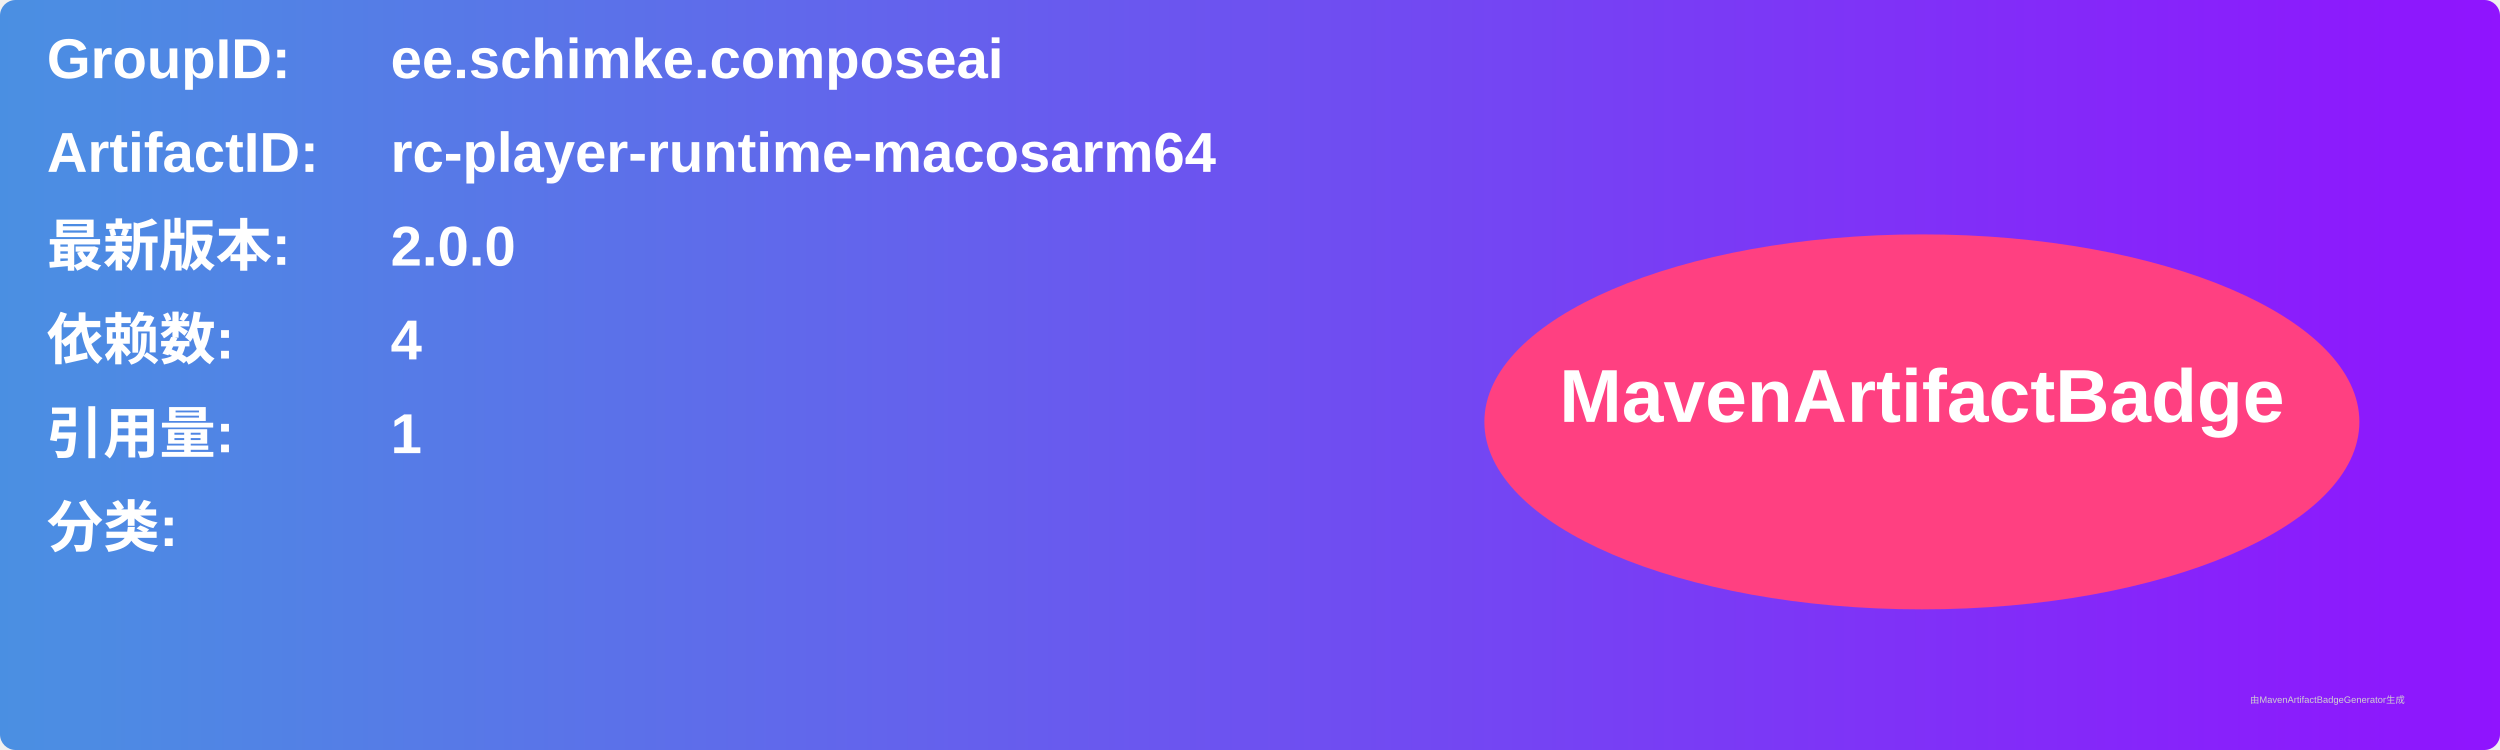
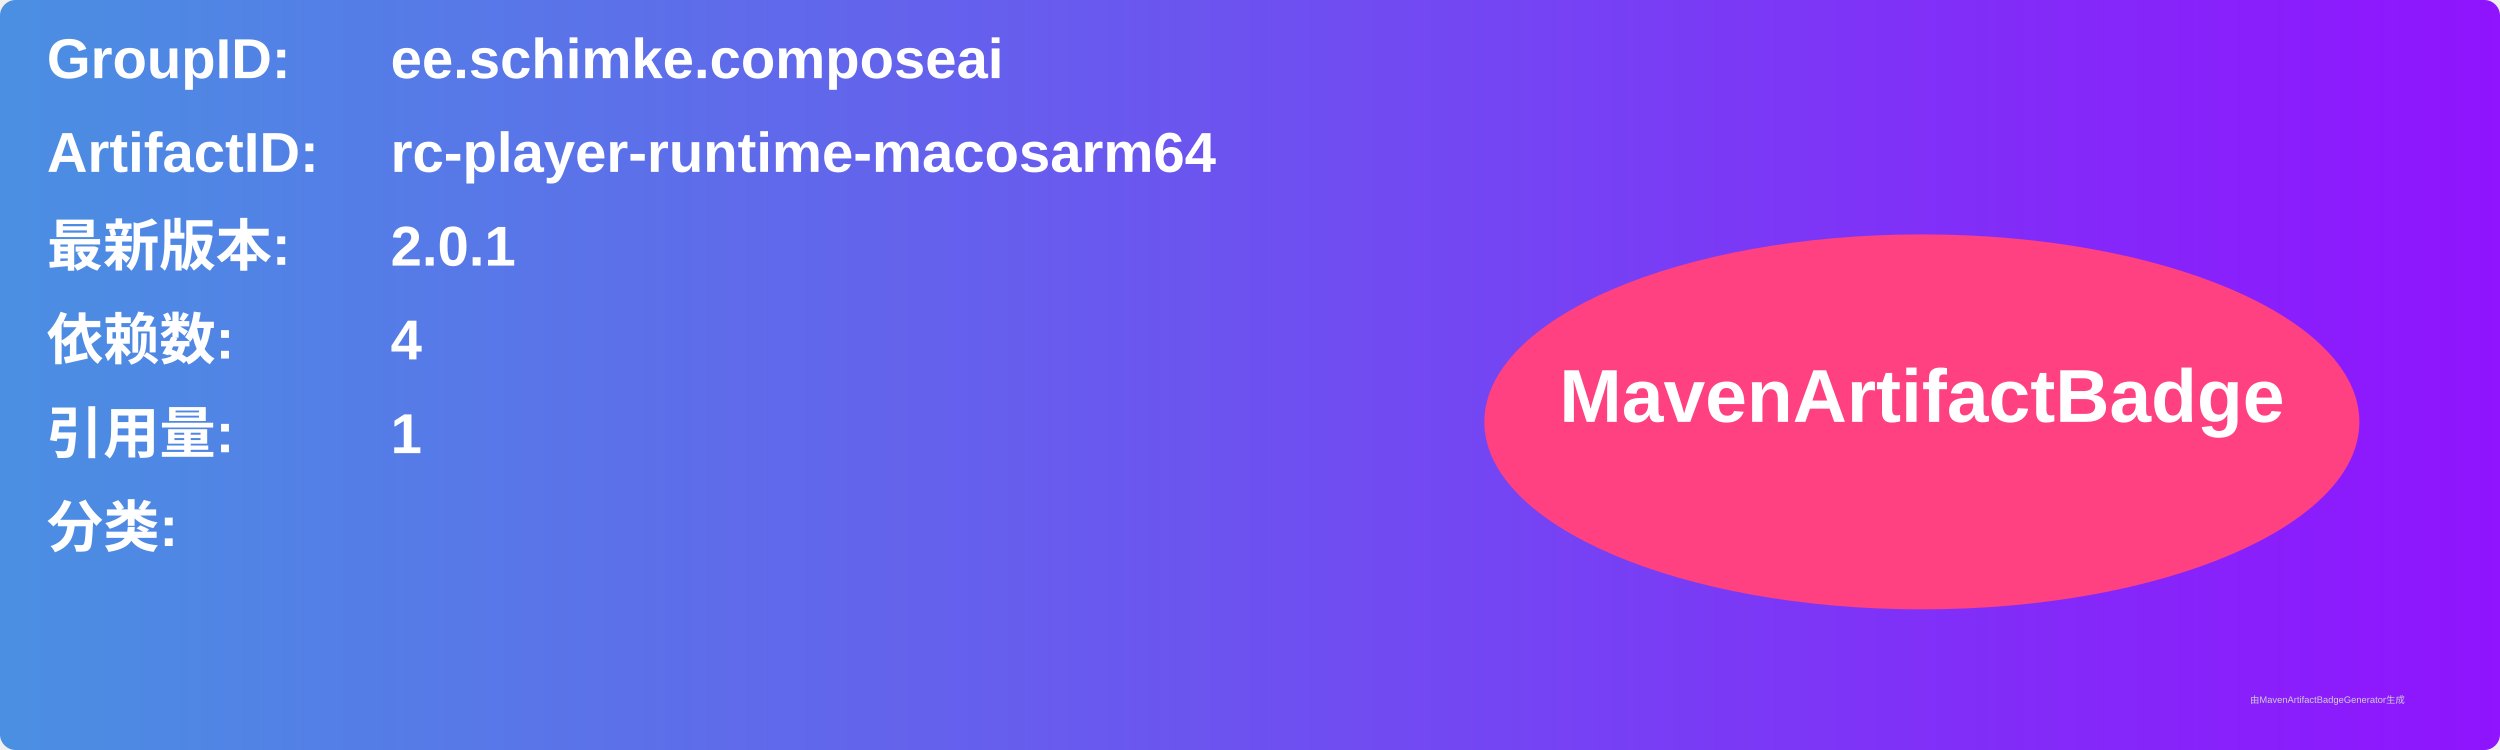
<svg xmlns="http://www.w3.org/2000/svg" width="800" height="240" viewBox="0 0 800 240">
  <linearGradient id="grad" x1="0%" y1="0%" x2="100%" y2="0%">
    <stop offset="0%" stop-color="#4a90e2" />
    <stop offset="100%" stop-color="#9013fe" />
  </linearGradient>
  <rect width="100%" height="100%" rx="5" ry="5" fill="url(#grad)" />
  <g transform="translate(15, 15)">
    <text x="0" y="10" font-family="Arial" font-size="18" fill="white" font-weight="bold" width="260">GroupID:</text>
    <text x="110" y="10" font-family="Arial" font-size="18" fill="white" font-weight="bold" width="460">ee.schimke.composeai</text>
    <text x="0" y="40" font-family="Arial" font-size="18" fill="white" font-weight="bold" width="260">ArtifactID:</text>
    <text x="110" y="40" font-family="Arial" font-size="18" fill="white" font-weight="bold" width="460">rc-player-runtime-macosarm64</text>
    <text x="0" y="70" font-family="Arial" font-size="18" fill="white" font-weight="bold">最新版本:</text>
    <text x="110" y="70" font-family="Arial" font-size="18" fill="white" font-weight="bold">
-       <tspan font-weight="bold">2.0.0</tspan>
+       <tspan font-weight="bold">2.0.1</tspan>
    </text>
    <text x="0" y="100" font-family="Arial" font-size="18" fill="white" font-weight="bold">依赖数: </text>
    <text x="110" y="100" font-family="Arial" font-size="18" fill="white">
      <tspan font-weight="bold">4</tspan>
    </text>
    <text x="0" y="130" font-family="Arial" font-size="18" fill="white" font-weight="bold">引用量: </text>
    <text x="110" y="130" font-family="Arial" font-size="18" fill="white">
      <tspan font-weight="bold">1</tspan>
    </text>
    <text x="0" y="160" font-family="Arial" font-size="18" fill="white" font-weight="bold">分类:</text>
    <text x="10" y="190" font-family="Arial" font-size="10" fill="white">
      <tspan font-weight="bold" />
    </text>
    <ellipse cx="600" cy="120" rx="140" ry="60" fill="#ff4081" />
    <text x="600" y="120" text-anchor="middle" font-family="Arial" font-size="24" fill="white" font-weight="bold">MavenArtifactBadge</text>
  </g>
  <text x="720" y="225" font-family="Arial" font-size="3" fill="#d0d0d0">由MavenArtifactBadgeGenerator生成</text>
</svg>
